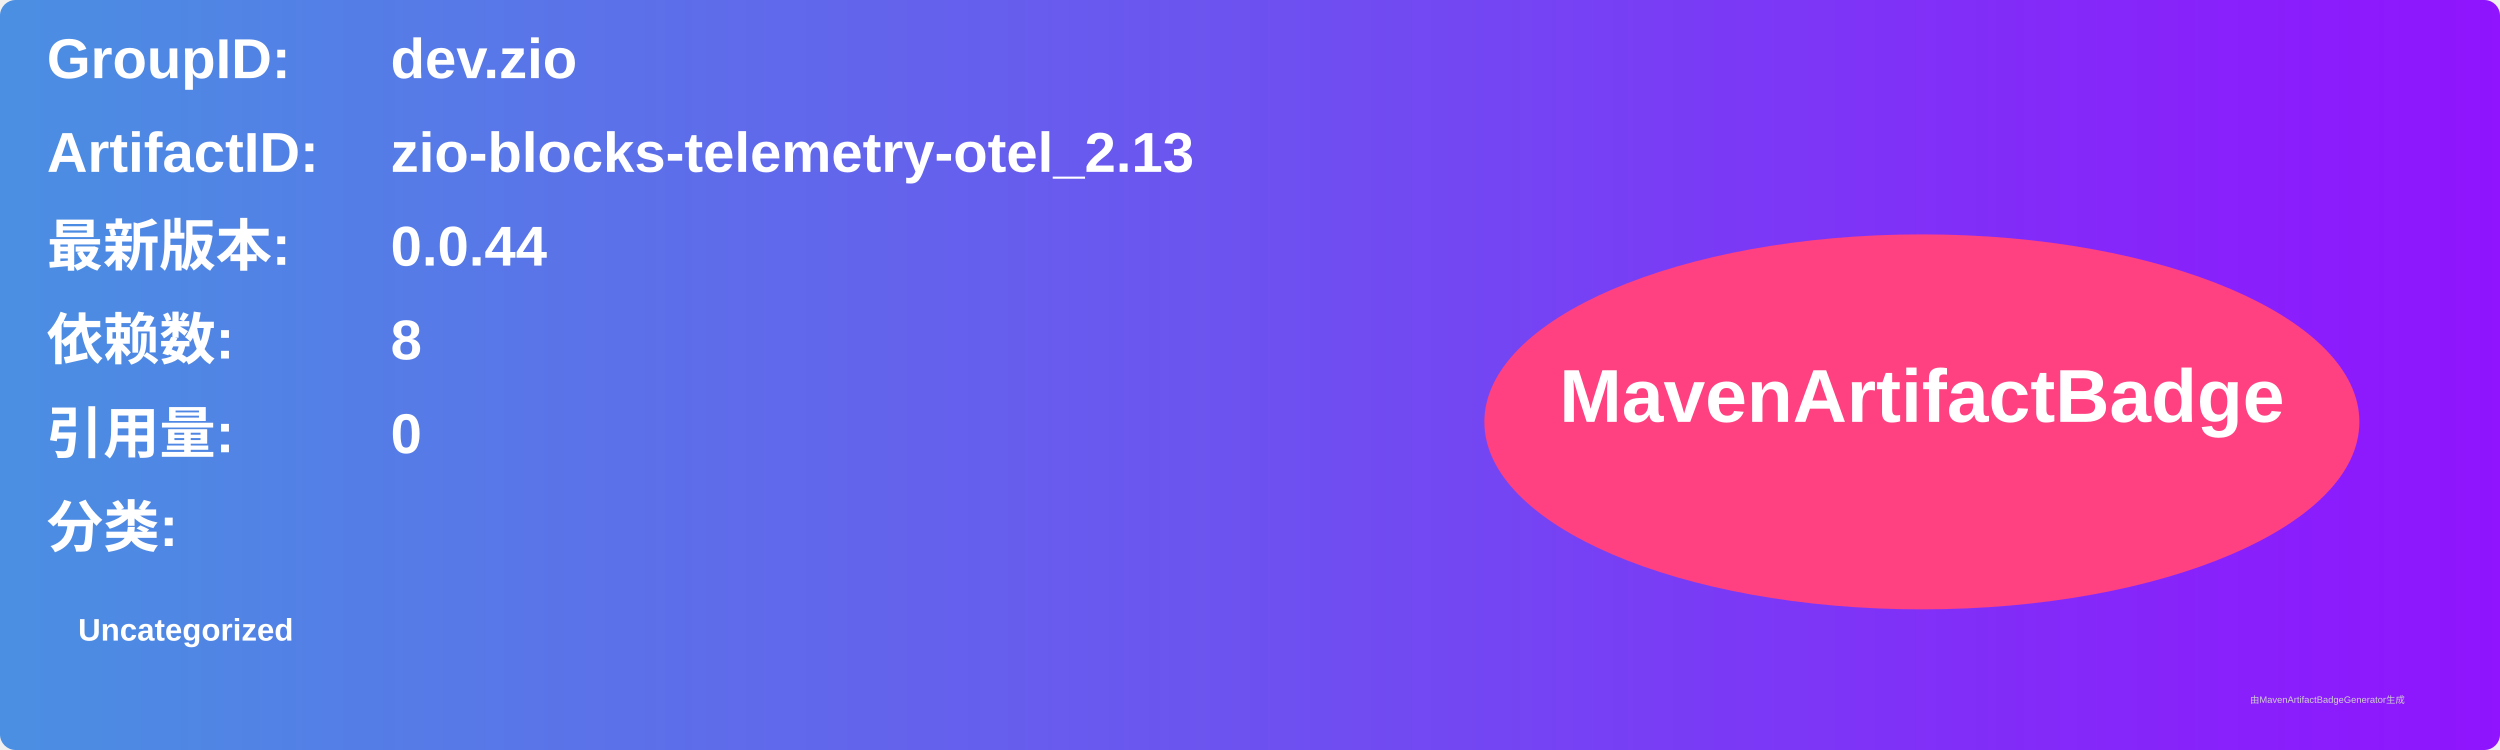
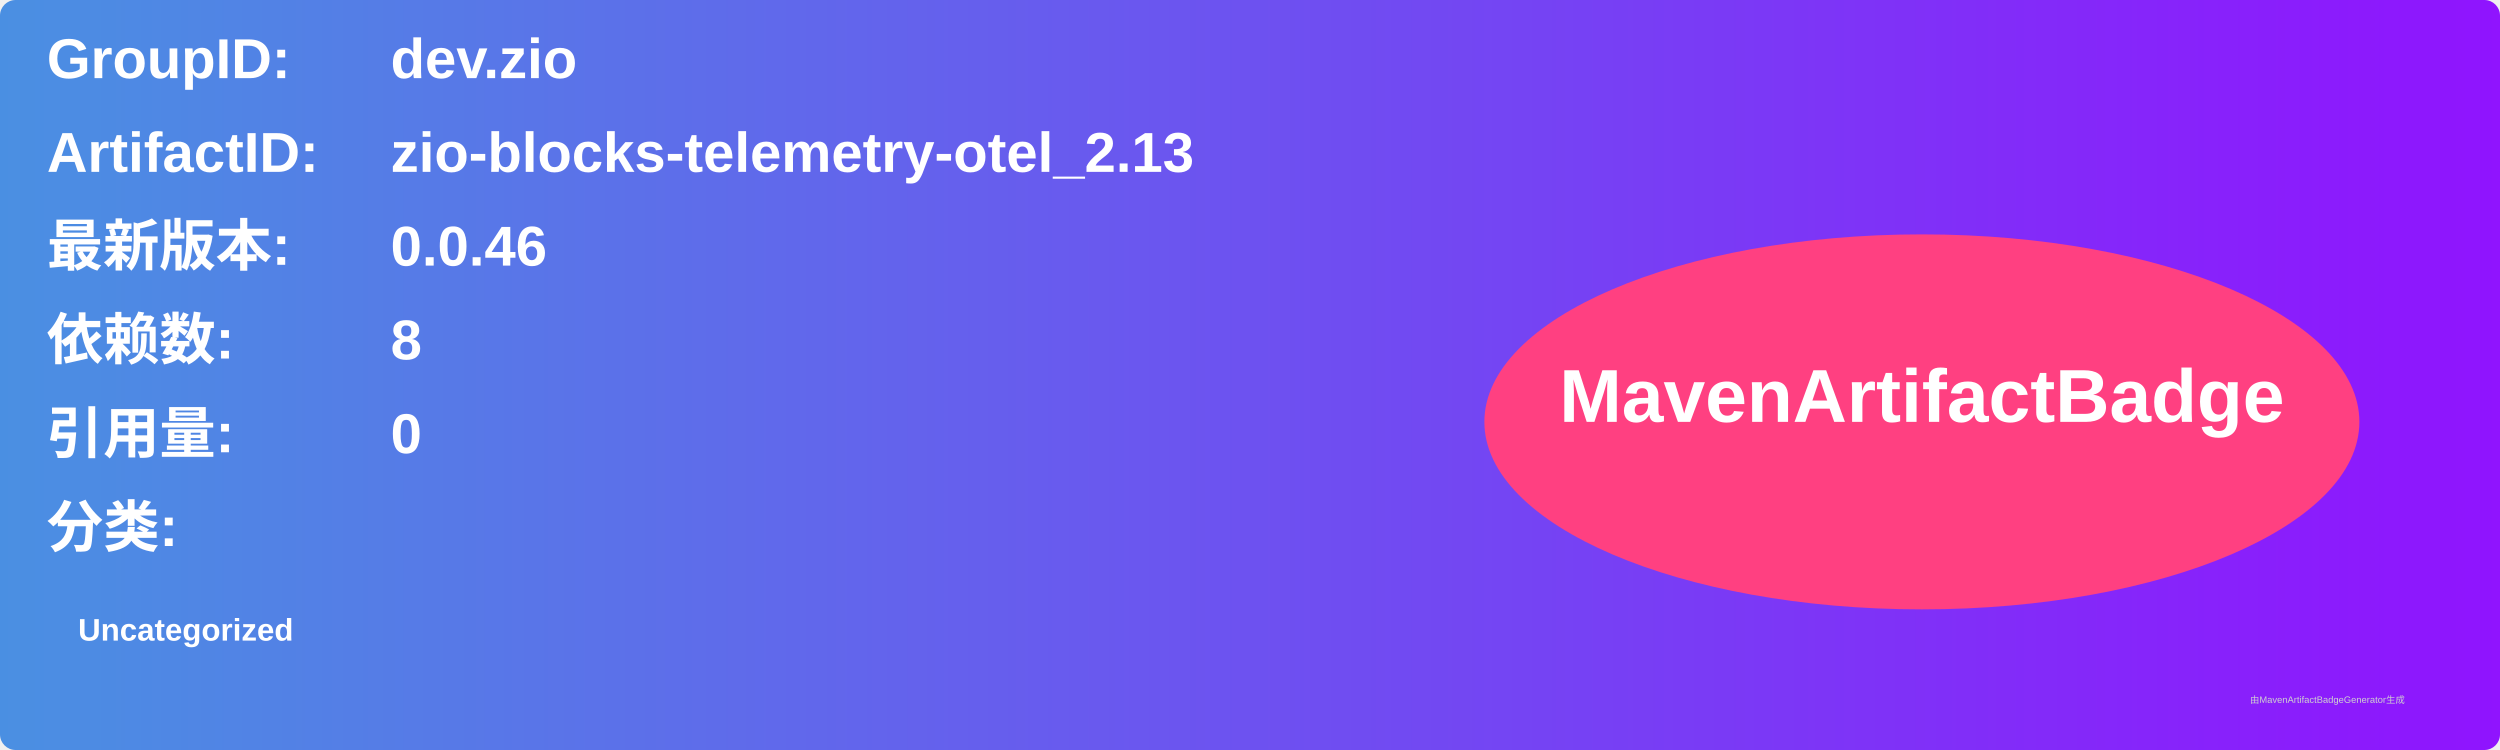
<svg xmlns="http://www.w3.org/2000/svg" width="800" height="240" viewBox="0 0 800 240">
  <linearGradient id="grad" x1="0%" y1="0%" x2="100%" y2="0%">
    <stop offset="0%" stop-color="#4a90e2" />
    <stop offset="100%" stop-color="#9013fe" />
  </linearGradient>
  <rect width="100%" height="100%" rx="5" ry="5" fill="url(#grad)" />
  <g transform="translate(15, 15)">
    <text x="0" y="10" font-family="Arial" font-size="18" fill="white" font-weight="bold" width="260">GroupID:</text>
    <text x="110" y="10" font-family="Arial" font-size="18" fill="white" font-weight="bold" width="460">dev.zio</text>
    <text x="0" y="40" font-family="Arial" font-size="18" fill="white" font-weight="bold" width="260">ArtifactID:</text>
    <text x="110" y="40" font-family="Arial" font-size="18" fill="white" font-weight="bold" width="460">zio-blocks-telemetry-otel_2.13</text>
    <text x="0" y="70" font-family="Arial" font-size="18" fill="white" font-weight="bold">最新版本:</text>
    <text x="110" y="70" font-family="Arial" font-size="18" fill="white" font-weight="bold">
-       <tspan font-weight="bold">0.0.44</tspan>
+       <tspan font-weight="bold">0.0.46</tspan>
    </text>
    <text x="0" y="100" font-family="Arial" font-size="18" fill="white" font-weight="bold">依赖数: </text>
    <text x="110" y="100" font-family="Arial" font-size="18" fill="white">
      <tspan font-weight="bold">8</tspan>
    </text>
    <text x="0" y="130" font-family="Arial" font-size="18" fill="white" font-weight="bold">引用量: </text>
    <text x="110" y="130" font-family="Arial" font-size="18" fill="white">
      <tspan font-weight="bold">0</tspan>
    </text>
    <text x="0" y="160" font-family="Arial" font-size="18" fill="white" font-weight="bold">分类:</text>
    <text x="10" y="190" font-family="Arial" font-size="10" fill="white">
      <tspan font-weight="bold">Uncategorized</tspan>
    </text>
    <ellipse cx="600" cy="120" rx="140" ry="60" fill="#ff4081" />
    <text x="600" y="120" text-anchor="middle" font-family="Arial" font-size="24" fill="white" font-weight="bold">MavenArtifactBadge</text>
  </g>
  <text x="720" y="225" font-family="Arial" font-size="3" fill="#d0d0d0">由MavenArtifactBadgeGenerator生成</text>
</svg>
